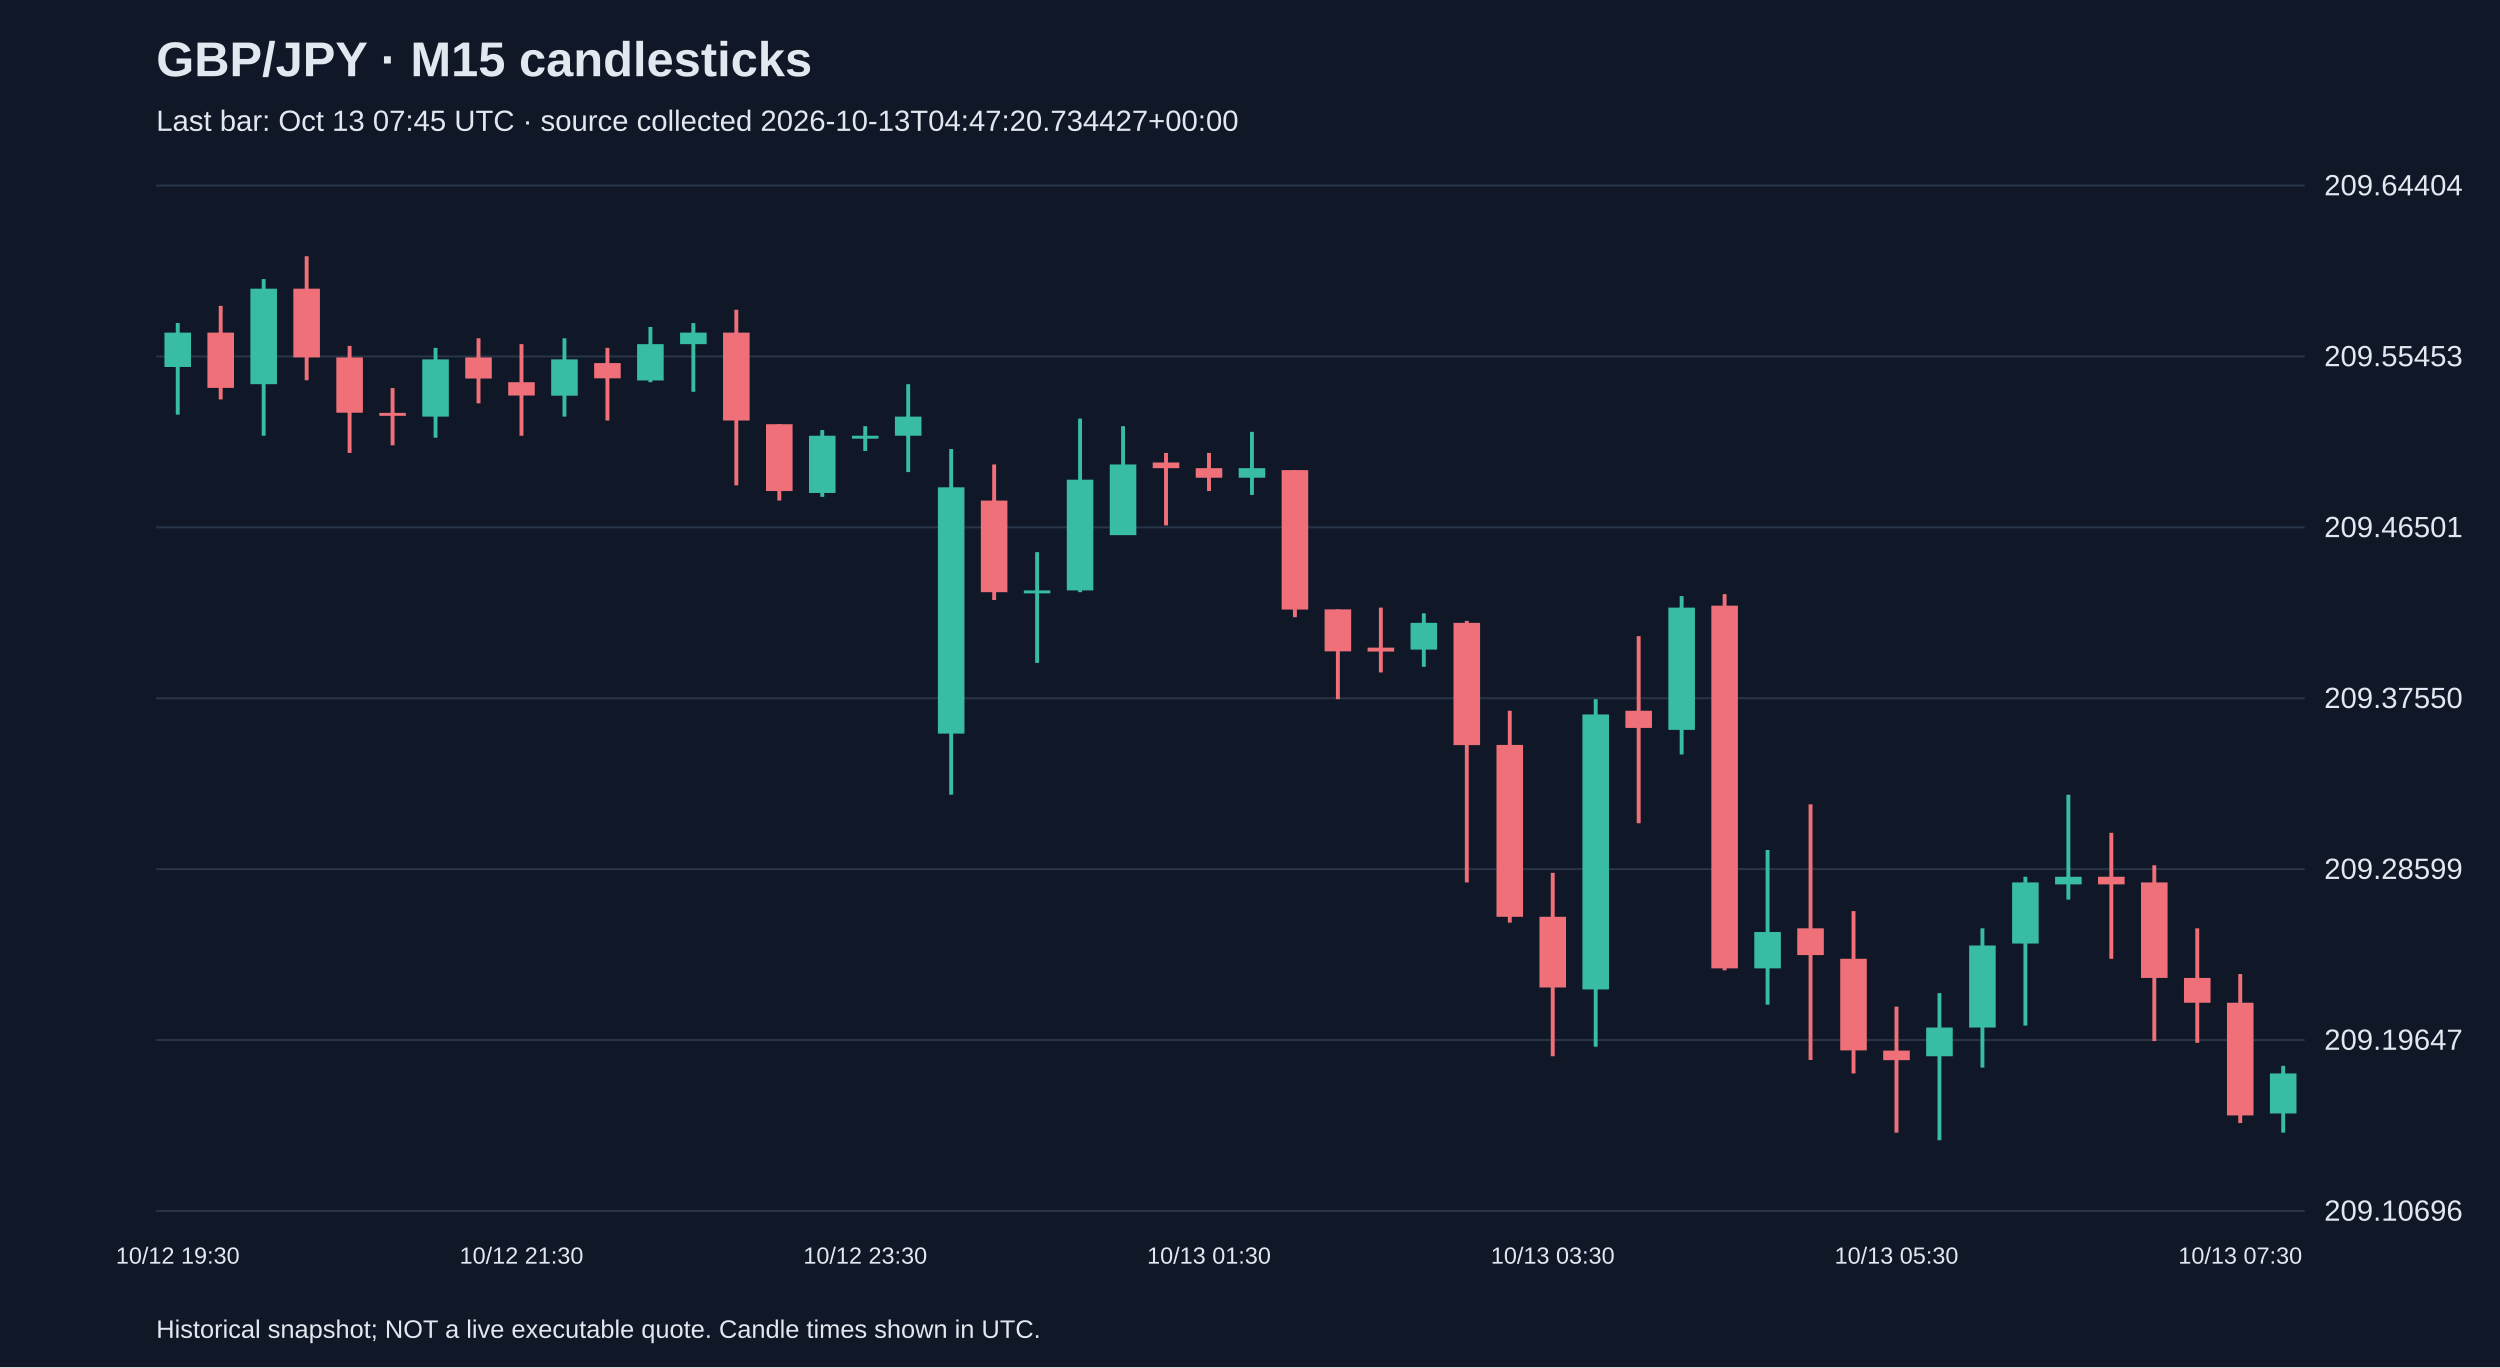
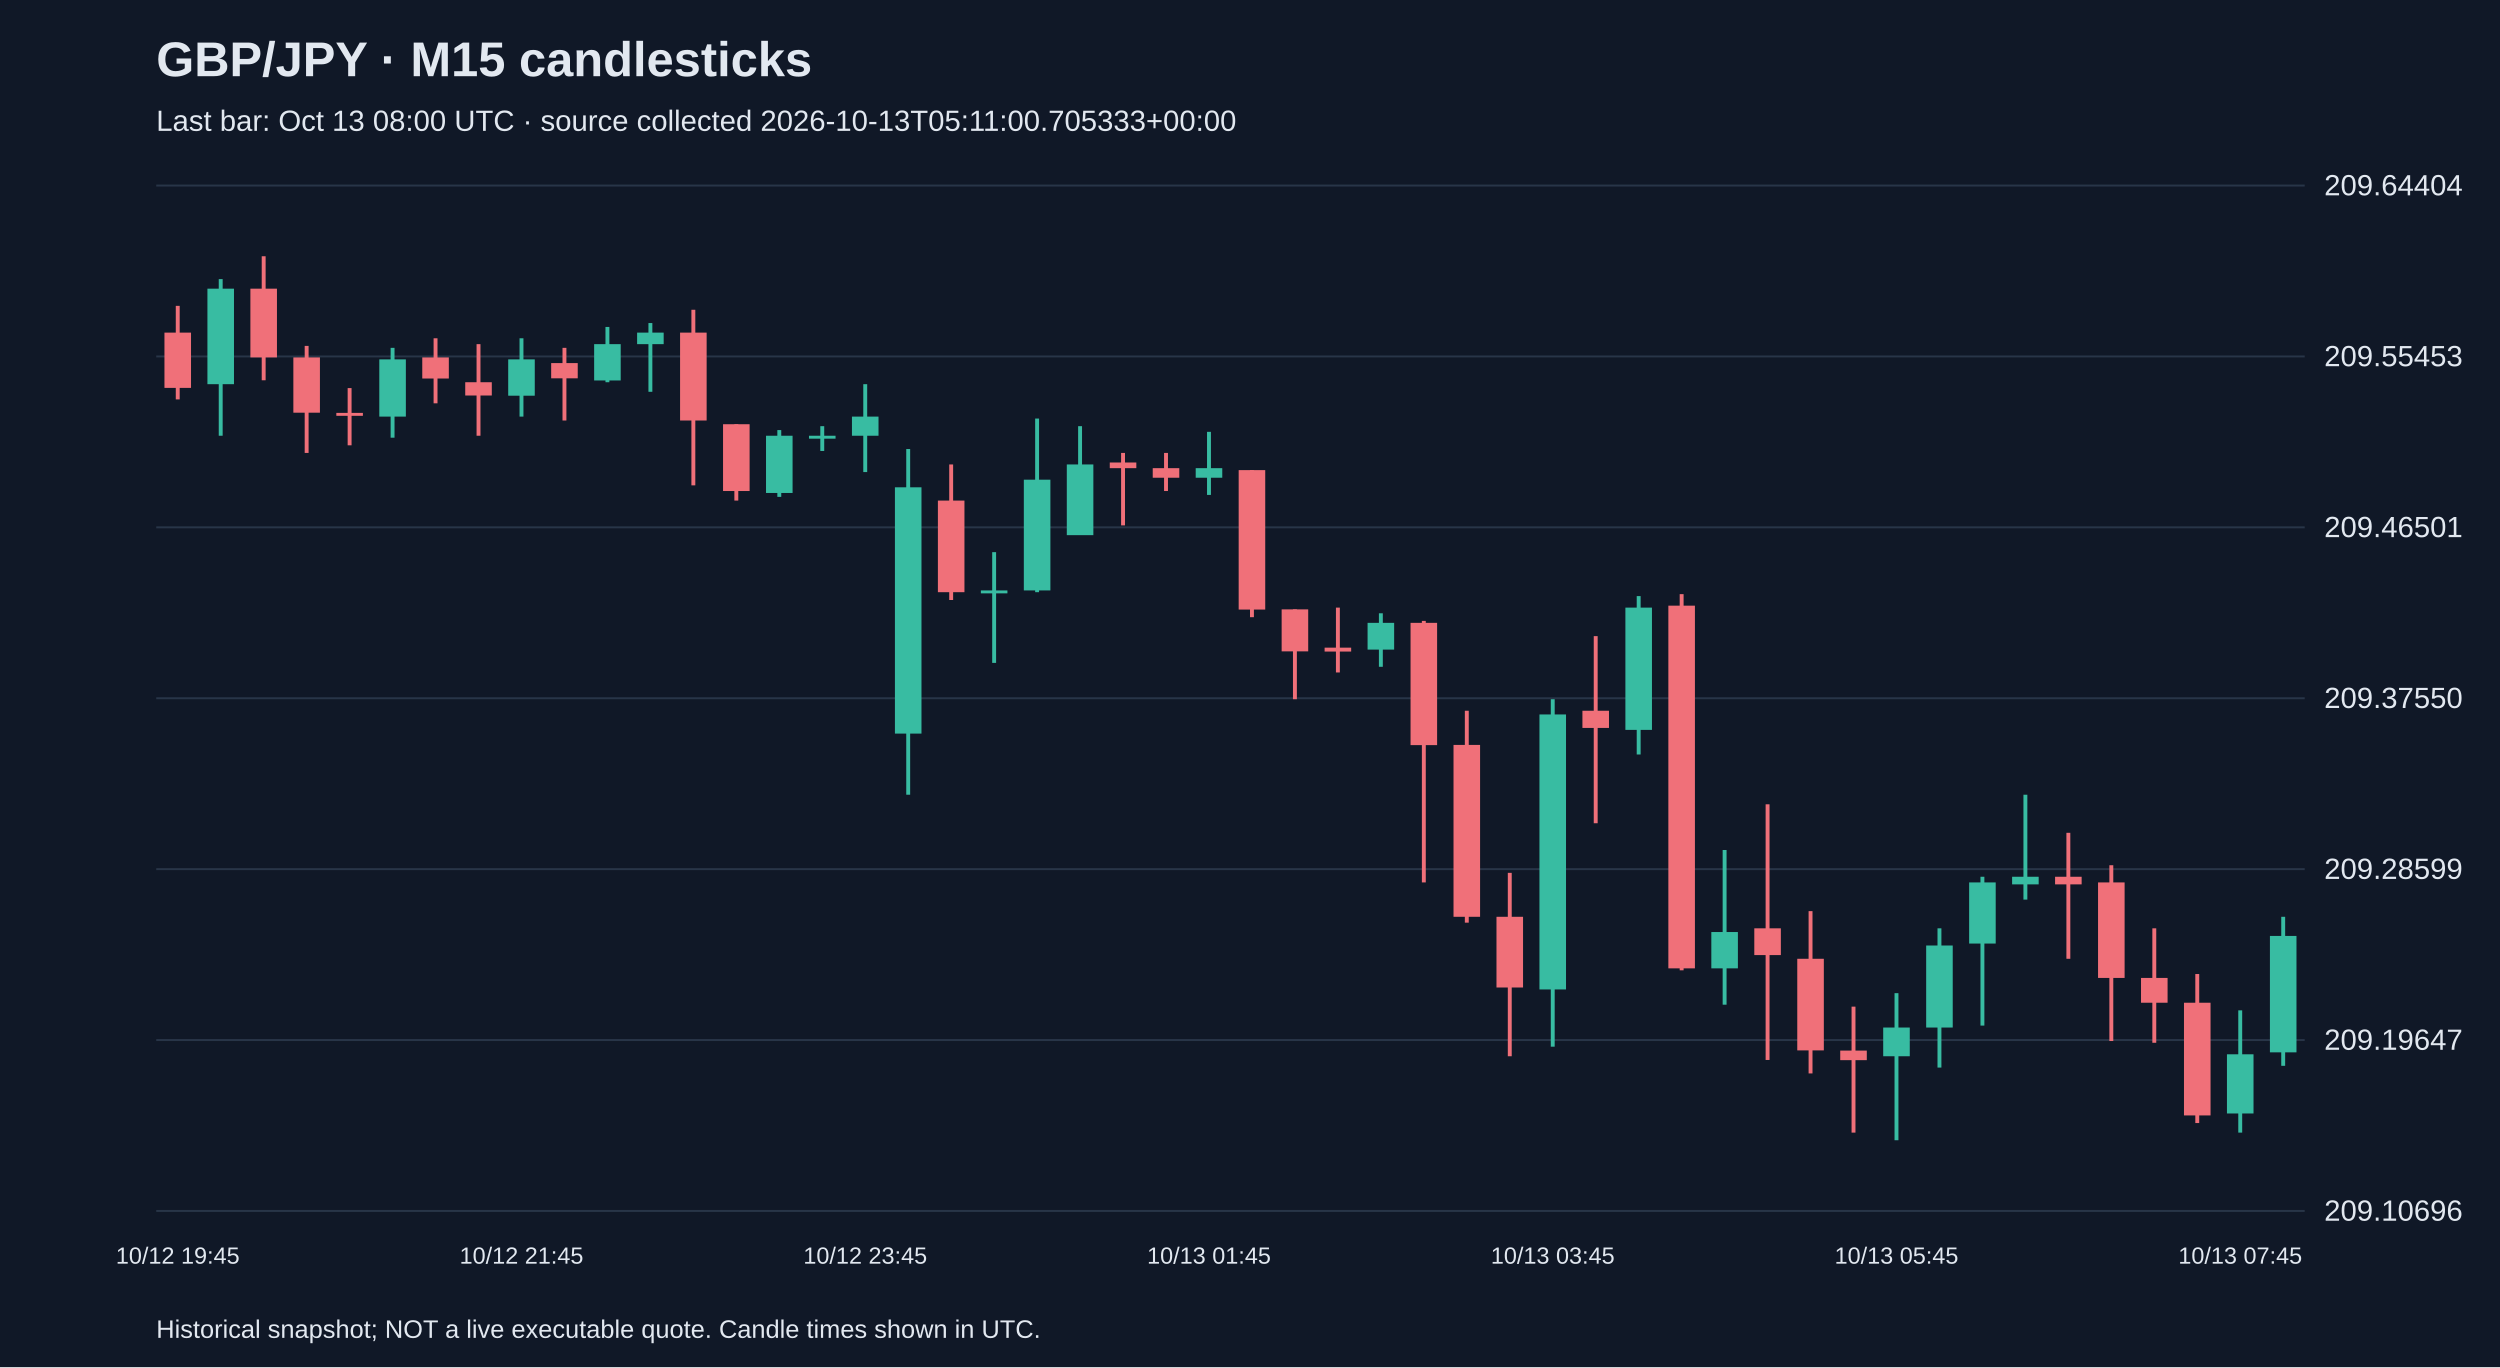
<svg xmlns="http://www.w3.org/2000/svg" viewBox="0 0 1280 700">
  <rect width="100%" height="100%" fill="#101827" />
  <style>text{font-family:Arial,sans-serif;fill:#e2e8f0}</style>
  <text x="80" y="39" font-size="25" font-weight="bold">GBP/JPY · M15 candlesticks</text>
-   <text x="80" y="67" font-size="15" fill="#a6b1c5">Last bar: Oct 13 07:45 UTC · source collected 2026-10-13T04:47:20.734427+00:00</text>
+   <text x="80" y="67" font-size="15" fill="#a6b1c5">Last bar: Oct 13 08:00 UTC · source collected 2026-10-13T05:11:00.705333+00:00</text>
  <line x1="80" y1="620.0" x2="1180" y2="620.0" stroke="#283548" />
  <text x="1190" y="625.0" font-size="15">209.10696</text>
  <line x1="80" y1="532.5" x2="1180" y2="532.5" stroke="#283548" />
  <text x="1190" y="537.5" font-size="15">209.19647</text>
  <line x1="80" y1="445.0" x2="1180" y2="445.0" stroke="#283548" />
  <text x="1190" y="450.0" font-size="15">209.28599</text>
  <line x1="80" y1="357.5" x2="1180" y2="357.5" stroke="#283548" />
  <text x="1190" y="362.5" font-size="15">209.37550</text>
  <line x1="80" y1="270.0" x2="1180" y2="270.0" stroke="#283548" />
  <text x="1190" y="275.0" font-size="15">209.46501</text>
  <line x1="80" y1="182.5" x2="1180" y2="182.5" stroke="#283548" />
  <text x="1190" y="187.5" font-size="15">209.55453</text>
  <line x1="80" y1="95.0" x2="1180" y2="95.0" stroke="#283548" />
  <text x="1190" y="100.0" font-size="15">209.64404</text>
-   <line x1="91.0" y1="165.4" x2="91.0" y2="212.3" stroke="#38bca2" stroke-width="2" />
-   <rect x="84.2" y="170.3" width="13.6" height="17.6" fill="#38bca2" />
-   <text x="91.0" y="647" text-anchor="middle" font-size="12">10/12 19:30</text>
-   <line x1="113.0" y1="156.6" x2="113.0" y2="204.5" stroke="#f07079" stroke-width="2" />
-   <rect x="106.2" y="170.3" width="13.6" height="28.3" fill="#f07079" />
-   <line x1="135.0" y1="142.9" x2="135.0" y2="223.1" stroke="#38bca2" stroke-width="2" />
-   <rect x="128.2" y="147.8" width="13.6" height="48.9" fill="#38bca2" />
-   <line x1="157.0" y1="131.2" x2="157.0" y2="194.7" stroke="#f07079" stroke-width="2" />
-   <rect x="150.2" y="147.8" width="13.6" height="35.2" fill="#f07079" />
-   <line x1="179.0" y1="177.1" x2="179.0" y2="231.9" stroke="#f07079" stroke-width="2" />
-   <rect x="172.2" y="183.0" width="13.6" height="28.3" fill="#f07079" />
-   <line x1="201.0" y1="198.7" x2="201.0" y2="228.0" stroke="#f07079" stroke-width="2" />
-   <rect x="194.2" y="211.4" width="13.6" height="1.5" fill="#f07079" />
-   <line x1="223.0" y1="178.1" x2="223.0" y2="224.1" stroke="#38bca2" stroke-width="2" />
-   <rect x="216.2" y="184.0" width="13.6" height="29.3" fill="#38bca2" />
-   <line x1="245.0" y1="173.2" x2="245.0" y2="206.5" stroke="#f07079" stroke-width="2" />
-   <rect x="238.2" y="183.0" width="13.6" height="10.8" fill="#f07079" />
-   <line x1="267.0" y1="176.2" x2="267.0" y2="223.1" stroke="#f07079" stroke-width="2" />
-   <rect x="260.2" y="195.7" width="13.6" height="6.8" fill="#f07079" />
-   <text x="267.0" y="647" text-anchor="middle" font-size="12">10/12 21:30</text>
-   <line x1="289.0" y1="173.2" x2="289.0" y2="213.3" stroke="#38bca2" stroke-width="2" />
-   <rect x="282.2" y="184.0" width="13.6" height="18.6" fill="#38bca2" />
-   <line x1="311.0" y1="178.1" x2="311.0" y2="215.3" stroke="#f07079" stroke-width="2" />
-   <rect x="304.2" y="185.9" width="13.6" height="7.8" fill="#f07079" />
-   <line x1="333.0" y1="167.4" x2="333.0" y2="195.7" stroke="#38bca2" stroke-width="2" />
-   <rect x="326.2" y="176.2" width="13.6" height="18.6" fill="#38bca2" />
-   <line x1="355.0" y1="165.4" x2="355.0" y2="200.6" stroke="#38bca2" stroke-width="2" />
-   <rect x="348.2" y="170.3" width="13.6" height="5.9" fill="#38bca2" />
-   <line x1="377.0" y1="158.6" x2="377.0" y2="248.5" stroke="#f07079" stroke-width="2" />
-   <rect x="370.2" y="170.3" width="13.6" height="45.0" fill="#f07079" />
-   <line x1="399.0" y1="217.2" x2="399.0" y2="256.3" stroke="#f07079" stroke-width="2" />
-   <rect x="392.2" y="217.2" width="13.6" height="34.2" fill="#f07079" />
-   <line x1="421.0" y1="220.2" x2="421.0" y2="254.4" stroke="#38bca2" stroke-width="2" />
-   <rect x="414.2" y="223.1" width="13.6" height="29.3" fill="#38bca2" />
-   <line x1="443.0" y1="218.2" x2="443.0" y2="230.9" stroke="#38bca2" stroke-width="2" />
-   <rect x="436.2" y="223.1" width="13.6" height="1.5" fill="#38bca2" />
-   <text x="443.0" y="647" text-anchor="middle" font-size="12">10/12 23:30</text>
-   <line x1="465.0" y1="196.7" x2="465.0" y2="241.7" stroke="#38bca2" stroke-width="2" />
-   <rect x="458.2" y="213.3" width="13.6" height="9.8" fill="#38bca2" />
-   <line x1="487.0" y1="229.9" x2="487.0" y2="406.9" stroke="#38bca2" stroke-width="2" />
-   <rect x="480.2" y="249.5" width="13.6" height="126.1" fill="#38bca2" />
-   <line x1="509.0" y1="237.8" x2="509.0" y2="307.2" stroke="#f07079" stroke-width="2" />
-   <rect x="502.2" y="256.3" width="13.6" height="46.9" fill="#f07079" />
-   <line x1="531.0" y1="282.7" x2="531.0" y2="339.4" stroke="#38bca2" stroke-width="2" />
-   <rect x="524.2" y="302.3" width="13.6" height="1.5" fill="#38bca2" />
-   <line x1="553.0" y1="214.3" x2="553.0" y2="303.2" stroke="#38bca2" stroke-width="2" />
-   <rect x="546.2" y="245.6" width="13.6" height="56.7" fill="#38bca2" />
-   <line x1="575.0" y1="218.2" x2="575.0" y2="273.9" stroke="#38bca2" stroke-width="2" />
-   <rect x="568.2" y="237.8" width="13.6" height="36.2" fill="#38bca2" />
-   <line x1="597.0" y1="231.9" x2="597.0" y2="269.0" stroke="#f07079" stroke-width="2" />
-   <rect x="590.2" y="236.8" width="13.6" height="2.9" fill="#f07079" />
-   <line x1="619.0" y1="231.9" x2="619.0" y2="251.4" stroke="#f07079" stroke-width="2" />
-   <rect x="612.2" y="239.7" width="13.6" height="4.9" fill="#f07079" />
-   <text x="619.0" y="647" text-anchor="middle" font-size="12">10/13 01:30</text>
-   <line x1="641.0" y1="221.1" x2="641.0" y2="253.4" stroke="#38bca2" stroke-width="2" />
-   <rect x="634.2" y="239.7" width="13.6" height="4.9" fill="#38bca2" />
-   <line x1="663.0" y1="240.7" x2="663.0" y2="316.0" stroke="#f07079" stroke-width="2" />
-   <rect x="656.2" y="240.7" width="13.6" height="71.4" fill="#f07079" />
-   <line x1="685.0" y1="312.0" x2="685.0" y2="358.0" stroke="#f07079" stroke-width="2" />
-   <rect x="678.2" y="312.0" width="13.6" height="21.5" fill="#f07079" />
-   <line x1="707.0" y1="311.1" x2="707.0" y2="344.3" stroke="#f07079" stroke-width="2" />
-   <rect x="700.2" y="331.6" width="13.6" height="2.0" fill="#f07079" />
-   <line x1="729.0" y1="314.0" x2="729.0" y2="341.4" stroke="#38bca2" stroke-width="2" />
-   <rect x="722.2" y="318.9" width="13.6" height="13.7" fill="#38bca2" />
-   <line x1="751.0" y1="317.9" x2="751.0" y2="451.8" stroke="#f07079" stroke-width="2" />
-   <rect x="744.2" y="318.9" width="13.6" height="62.6" fill="#f07079" />
-   <line x1="773.0" y1="363.9" x2="773.0" y2="472.4" stroke="#f07079" stroke-width="2" />
-   <rect x="766.2" y="381.4" width="13.6" height="88.0" fill="#f07079" />
-   <line x1="795.0" y1="446.9" x2="795.0" y2="540.8" stroke="#f07079" stroke-width="2" />
-   <rect x="788.2" y="469.4" width="13.6" height="36.2" fill="#f07079" />
-   <text x="795.0" y="647" text-anchor="middle" font-size="12">10/13 03:30</text>
-   <line x1="817.0" y1="358.0" x2="817.0" y2="535.9" stroke="#38bca2" stroke-width="2" />
-   <rect x="810.2" y="365.8" width="13.6" height="140.8" fill="#38bca2" />
-   <line x1="839.0" y1="325.7" x2="839.0" y2="421.5" stroke="#f07079" stroke-width="2" />
-   <rect x="832.2" y="363.9" width="13.6" height="8.8" fill="#f07079" />
-   <line x1="861.0" y1="305.2" x2="861.0" y2="386.3" stroke="#38bca2" stroke-width="2" />
-   <rect x="854.2" y="311.1" width="13.6" height="62.6" fill="#38bca2" />
-   <line x1="883.0" y1="304.2" x2="883.0" y2="496.8" stroke="#f07079" stroke-width="2" />
-   <rect x="876.2" y="310.1" width="13.6" height="185.7" fill="#f07079" />
-   <line x1="905.0" y1="435.2" x2="905.0" y2="514.4" stroke="#38bca2" stroke-width="2" />
-   <rect x="898.2" y="477.2" width="13.6" height="18.6" fill="#38bca2" />
-   <line x1="927.0" y1="411.8" x2="927.0" y2="542.7" stroke="#f07079" stroke-width="2" />
-   <rect x="920.2" y="475.3" width="13.6" height="13.7" fill="#f07079" />
-   <line x1="949.0" y1="466.5" x2="949.0" y2="549.6" stroke="#f07079" stroke-width="2" />
-   <rect x="942.2" y="490.9" width="13.6" height="46.9" fill="#f07079" />
-   <line x1="971.0" y1="515.4" x2="971.0" y2="579.9" stroke="#f07079" stroke-width="2" />
-   <rect x="964.2" y="537.9" width="13.6" height="4.9" fill="#f07079" />
-   <text x="971.0" y="647" text-anchor="middle" font-size="12">10/13 05:30</text>
-   <line x1="993.0" y1="508.5" x2="993.0" y2="583.8" stroke="#38bca2" stroke-width="2" />
-   <rect x="986.2" y="526.1" width="13.6" height="14.7" fill="#38bca2" />
-   <line x1="1015.0" y1="475.3" x2="1015.0" y2="546.6" stroke="#38bca2" stroke-width="2" />
-   <rect x="1008.2" y="484.1" width="13.6" height="42.0" fill="#38bca2" />
-   <line x1="1037.0" y1="448.9" x2="1037.0" y2="525.1" stroke="#38bca2" stroke-width="2" />
-   <rect x="1030.2" y="451.8" width="13.6" height="31.3" fill="#38bca2" />
-   <line x1="1059.0" y1="406.9" x2="1059.0" y2="460.6" stroke="#38bca2" stroke-width="2" />
-   <rect x="1052.2" y="448.9" width="13.6" height="3.9" fill="#38bca2" />
-   <line x1="1081.0" y1="426.4" x2="1081.0" y2="490.9" stroke="#f07079" stroke-width="2" />
-   <rect x="1074.2" y="448.9" width="13.6" height="3.9" fill="#f07079" />
-   <line x1="1103.0" y1="443.0" x2="1103.0" y2="533.0" stroke="#f07079" stroke-width="2" />
-   <rect x="1096.2" y="451.8" width="13.6" height="48.9" fill="#f07079" />
-   <line x1="1125.0" y1="475.3" x2="1125.0" y2="533.9" stroke="#f07079" stroke-width="2" />
-   <rect x="1118.2" y="500.7" width="13.6" height="12.7" fill="#f07079" />
-   <line x1="1147.0" y1="498.7" x2="1147.0" y2="575.0" stroke="#f07079" stroke-width="2" />
-   <rect x="1140.2" y="513.4" width="13.6" height="57.7" fill="#f07079" />
-   <text x="1147.0" y="647" text-anchor="middle" font-size="12">10/13 07:30</text>
-   <line x1="1169.0" y1="545.7" x2="1169.0" y2="579.9" stroke="#38bca2" stroke-width="2" />
-   <rect x="1162.2" y="549.6" width="13.6" height="20.5" fill="#38bca2" />
+   <line x1="91.0" y1="156.6" x2="91.0" y2="204.5" stroke="#f07079" stroke-width="2" />
+   <rect x="84.2" y="170.3" width="13.6" height="28.3" fill="#f07079" />
+   <text x="91.0" y="647" text-anchor="middle" font-size="12">10/12 19:45</text>
+   <line x1="113.0" y1="142.9" x2="113.0" y2="223.1" stroke="#38bca2" stroke-width="2" />
+   <rect x="106.2" y="147.8" width="13.6" height="48.9" fill="#38bca2" />
+   <line x1="135.0" y1="131.2" x2="135.0" y2="194.7" stroke="#f07079" stroke-width="2" />
+   <rect x="128.2" y="147.8" width="13.6" height="35.2" fill="#f07079" />
+   <line x1="157.0" y1="177.1" x2="157.0" y2="231.9" stroke="#f07079" stroke-width="2" />
+   <rect x="150.2" y="183.0" width="13.6" height="28.3" fill="#f07079" />
+   <line x1="179.0" y1="198.7" x2="179.0" y2="228.0" stroke="#f07079" stroke-width="2" />
+   <rect x="172.2" y="211.4" width="13.6" height="1.5" fill="#f07079" />
+   <line x1="201.0" y1="178.1" x2="201.0" y2="224.1" stroke="#38bca2" stroke-width="2" />
+   <rect x="194.2" y="184.0" width="13.6" height="29.3" fill="#38bca2" />
+   <line x1="223.0" y1="173.2" x2="223.0" y2="206.5" stroke="#f07079" stroke-width="2" />
+   <rect x="216.2" y="183.0" width="13.6" height="10.8" fill="#f07079" />
+   <line x1="245.0" y1="176.2" x2="245.0" y2="223.1" stroke="#f07079" stroke-width="2" />
+   <rect x="238.2" y="195.7" width="13.6" height="6.8" fill="#f07079" />
+   <line x1="267.0" y1="173.2" x2="267.0" y2="213.3" stroke="#38bca2" stroke-width="2" />
+   <rect x="260.2" y="184.0" width="13.6" height="18.6" fill="#38bca2" />
+   <text x="267.0" y="647" text-anchor="middle" font-size="12">10/12 21:45</text>
+   <line x1="289.0" y1="178.1" x2="289.0" y2="215.3" stroke="#f07079" stroke-width="2" />
+   <rect x="282.2" y="185.9" width="13.6" height="7.8" fill="#f07079" />
+   <line x1="311.0" y1="167.4" x2="311.0" y2="195.7" stroke="#38bca2" stroke-width="2" />
+   <rect x="304.2" y="176.2" width="13.6" height="18.6" fill="#38bca2" />
+   <line x1="333.0" y1="165.4" x2="333.0" y2="200.6" stroke="#38bca2" stroke-width="2" />
+   <rect x="326.2" y="170.3" width="13.6" height="5.9" fill="#38bca2" />
+   <line x1="355.0" y1="158.6" x2="355.0" y2="248.5" stroke="#f07079" stroke-width="2" />
+   <rect x="348.2" y="170.3" width="13.6" height="45.0" fill="#f07079" />
+   <line x1="377.0" y1="217.2" x2="377.0" y2="256.3" stroke="#f07079" stroke-width="2" />
+   <rect x="370.2" y="217.2" width="13.6" height="34.2" fill="#f07079" />
+   <line x1="399.0" y1="220.2" x2="399.0" y2="254.4" stroke="#38bca2" stroke-width="2" />
+   <rect x="392.2" y="223.1" width="13.6" height="29.3" fill="#38bca2" />
+   <line x1="421.0" y1="218.2" x2="421.0" y2="230.9" stroke="#38bca2" stroke-width="2" />
+   <rect x="414.2" y="223.1" width="13.6" height="1.5" fill="#38bca2" />
+   <line x1="443.0" y1="196.7" x2="443.0" y2="241.7" stroke="#38bca2" stroke-width="2" />
+   <rect x="436.2" y="213.3" width="13.6" height="9.8" fill="#38bca2" />
+   <text x="443.0" y="647" text-anchor="middle" font-size="12">10/12 23:45</text>
+   <line x1="465.0" y1="229.9" x2="465.0" y2="406.9" stroke="#38bca2" stroke-width="2" />
+   <rect x="458.2" y="249.5" width="13.6" height="126.1" fill="#38bca2" />
+   <line x1="487.0" y1="237.8" x2="487.0" y2="307.2" stroke="#f07079" stroke-width="2" />
+   <rect x="480.2" y="256.3" width="13.6" height="46.9" fill="#f07079" />
+   <line x1="509.0" y1="282.7" x2="509.0" y2="339.4" stroke="#38bca2" stroke-width="2" />
+   <rect x="502.2" y="302.3" width="13.6" height="1.5" fill="#38bca2" />
+   <line x1="531.0" y1="214.3" x2="531.0" y2="303.2" stroke="#38bca2" stroke-width="2" />
+   <rect x="524.2" y="245.6" width="13.6" height="56.7" fill="#38bca2" />
+   <line x1="553.0" y1="218.2" x2="553.0" y2="273.9" stroke="#38bca2" stroke-width="2" />
+   <rect x="546.2" y="237.8" width="13.6" height="36.2" fill="#38bca2" />
+   <line x1="575.0" y1="231.9" x2="575.0" y2="269.0" stroke="#f07079" stroke-width="2" />
+   <rect x="568.2" y="236.8" width="13.6" height="2.9" fill="#f07079" />
+   <line x1="597.0" y1="231.9" x2="597.0" y2="251.4" stroke="#f07079" stroke-width="2" />
+   <rect x="590.2" y="239.7" width="13.6" height="4.9" fill="#f07079" />
+   <line x1="619.0" y1="221.1" x2="619.0" y2="253.4" stroke="#38bca2" stroke-width="2" />
+   <rect x="612.2" y="239.7" width="13.6" height="4.9" fill="#38bca2" />
+   <text x="619.0" y="647" text-anchor="middle" font-size="12">10/13 01:45</text>
+   <line x1="641.0" y1="240.7" x2="641.0" y2="316.0" stroke="#f07079" stroke-width="2" />
+   <rect x="634.2" y="240.7" width="13.6" height="71.4" fill="#f07079" />
+   <line x1="663.0" y1="312.0" x2="663.0" y2="358.0" stroke="#f07079" stroke-width="2" />
+   <rect x="656.2" y="312.0" width="13.6" height="21.5" fill="#f07079" />
+   <line x1="685.0" y1="311.1" x2="685.0" y2="344.3" stroke="#f07079" stroke-width="2" />
+   <rect x="678.2" y="331.6" width="13.6" height="2.0" fill="#f07079" />
+   <line x1="707.0" y1="314.0" x2="707.0" y2="341.4" stroke="#38bca2" stroke-width="2" />
+   <rect x="700.2" y="318.9" width="13.6" height="13.7" fill="#38bca2" />
+   <line x1="729.0" y1="317.9" x2="729.0" y2="451.8" stroke="#f07079" stroke-width="2" />
+   <rect x="722.2" y="318.9" width="13.6" height="62.6" fill="#f07079" />
+   <line x1="751.0" y1="363.9" x2="751.0" y2="472.4" stroke="#f07079" stroke-width="2" />
+   <rect x="744.2" y="381.4" width="13.6" height="88.0" fill="#f07079" />
+   <line x1="773.0" y1="446.9" x2="773.0" y2="540.8" stroke="#f07079" stroke-width="2" />
+   <rect x="766.2" y="469.4" width="13.6" height="36.2" fill="#f07079" />
+   <line x1="795.0" y1="358.0" x2="795.0" y2="535.9" stroke="#38bca2" stroke-width="2" />
+   <rect x="788.2" y="365.8" width="13.6" height="140.8" fill="#38bca2" />
+   <text x="795.0" y="647" text-anchor="middle" font-size="12">10/13 03:45</text>
+   <line x1="817.0" y1="325.7" x2="817.0" y2="421.5" stroke="#f07079" stroke-width="2" />
+   <rect x="810.2" y="363.9" width="13.6" height="8.8" fill="#f07079" />
+   <line x1="839.0" y1="305.2" x2="839.0" y2="386.3" stroke="#38bca2" stroke-width="2" />
+   <rect x="832.2" y="311.1" width="13.6" height="62.6" fill="#38bca2" />
+   <line x1="861.0" y1="304.2" x2="861.0" y2="496.8" stroke="#f07079" stroke-width="2" />
+   <rect x="854.2" y="310.1" width="13.6" height="185.7" fill="#f07079" />
+   <line x1="883.0" y1="435.2" x2="883.0" y2="514.4" stroke="#38bca2" stroke-width="2" />
+   <rect x="876.2" y="477.2" width="13.6" height="18.6" fill="#38bca2" />
+   <line x1="905.0" y1="411.8" x2="905.0" y2="542.7" stroke="#f07079" stroke-width="2" />
+   <rect x="898.2" y="475.3" width="13.6" height="13.7" fill="#f07079" />
+   <line x1="927.0" y1="466.5" x2="927.0" y2="549.6" stroke="#f07079" stroke-width="2" />
+   <rect x="920.2" y="490.9" width="13.6" height="46.9" fill="#f07079" />
+   <line x1="949.0" y1="515.4" x2="949.0" y2="579.9" stroke="#f07079" stroke-width="2" />
+   <rect x="942.2" y="537.9" width="13.6" height="4.9" fill="#f07079" />
+   <line x1="971.0" y1="508.5" x2="971.0" y2="583.8" stroke="#38bca2" stroke-width="2" />
+   <rect x="964.2" y="526.1" width="13.6" height="14.7" fill="#38bca2" />
+   <text x="971.0" y="647" text-anchor="middle" font-size="12">10/13 05:45</text>
+   <line x1="993.0" y1="475.3" x2="993.0" y2="546.6" stroke="#38bca2" stroke-width="2" />
+   <rect x="986.2" y="484.1" width="13.6" height="42.0" fill="#38bca2" />
+   <line x1="1015.0" y1="448.9" x2="1015.0" y2="525.1" stroke="#38bca2" stroke-width="2" />
+   <rect x="1008.2" y="451.8" width="13.6" height="31.3" fill="#38bca2" />
+   <line x1="1037.0" y1="406.9" x2="1037.0" y2="460.6" stroke="#38bca2" stroke-width="2" />
+   <rect x="1030.2" y="448.9" width="13.6" height="3.9" fill="#38bca2" />
+   <line x1="1059.0" y1="426.4" x2="1059.0" y2="490.9" stroke="#f07079" stroke-width="2" />
+   <rect x="1052.2" y="448.9" width="13.6" height="3.9" fill="#f07079" />
+   <line x1="1081.0" y1="443.0" x2="1081.0" y2="533.0" stroke="#f07079" stroke-width="2" />
+   <rect x="1074.2" y="451.8" width="13.6" height="48.9" fill="#f07079" />
+   <line x1="1103.0" y1="475.3" x2="1103.0" y2="533.9" stroke="#f07079" stroke-width="2" />
+   <rect x="1096.2" y="500.7" width="13.6" height="12.7" fill="#f07079" />
+   <line x1="1125.0" y1="498.7" x2="1125.0" y2="575.0" stroke="#f07079" stroke-width="2" />
+   <rect x="1118.2" y="513.4" width="13.6" height="57.7" fill="#f07079" />
+   <line x1="1147.0" y1="517.3" x2="1147.0" y2="579.9" stroke="#38bca2" stroke-width="2" />
+   <rect x="1140.2" y="539.8" width="13.6" height="30.3" fill="#38bca2" />
+   <text x="1147.0" y="647" text-anchor="middle" font-size="12">10/13 07:45</text>
+   <line x1="1169.0" y1="469.4" x2="1169.0" y2="545.7" stroke="#38bca2" stroke-width="2" />
+   <rect x="1162.2" y="479.2" width="13.6" height="59.6" fill="#38bca2" />
  <text x="80" y="685" font-size="13">Historical snapshot; NOT a live executable quote. Candle times shown in UTC.</text>
</svg>
